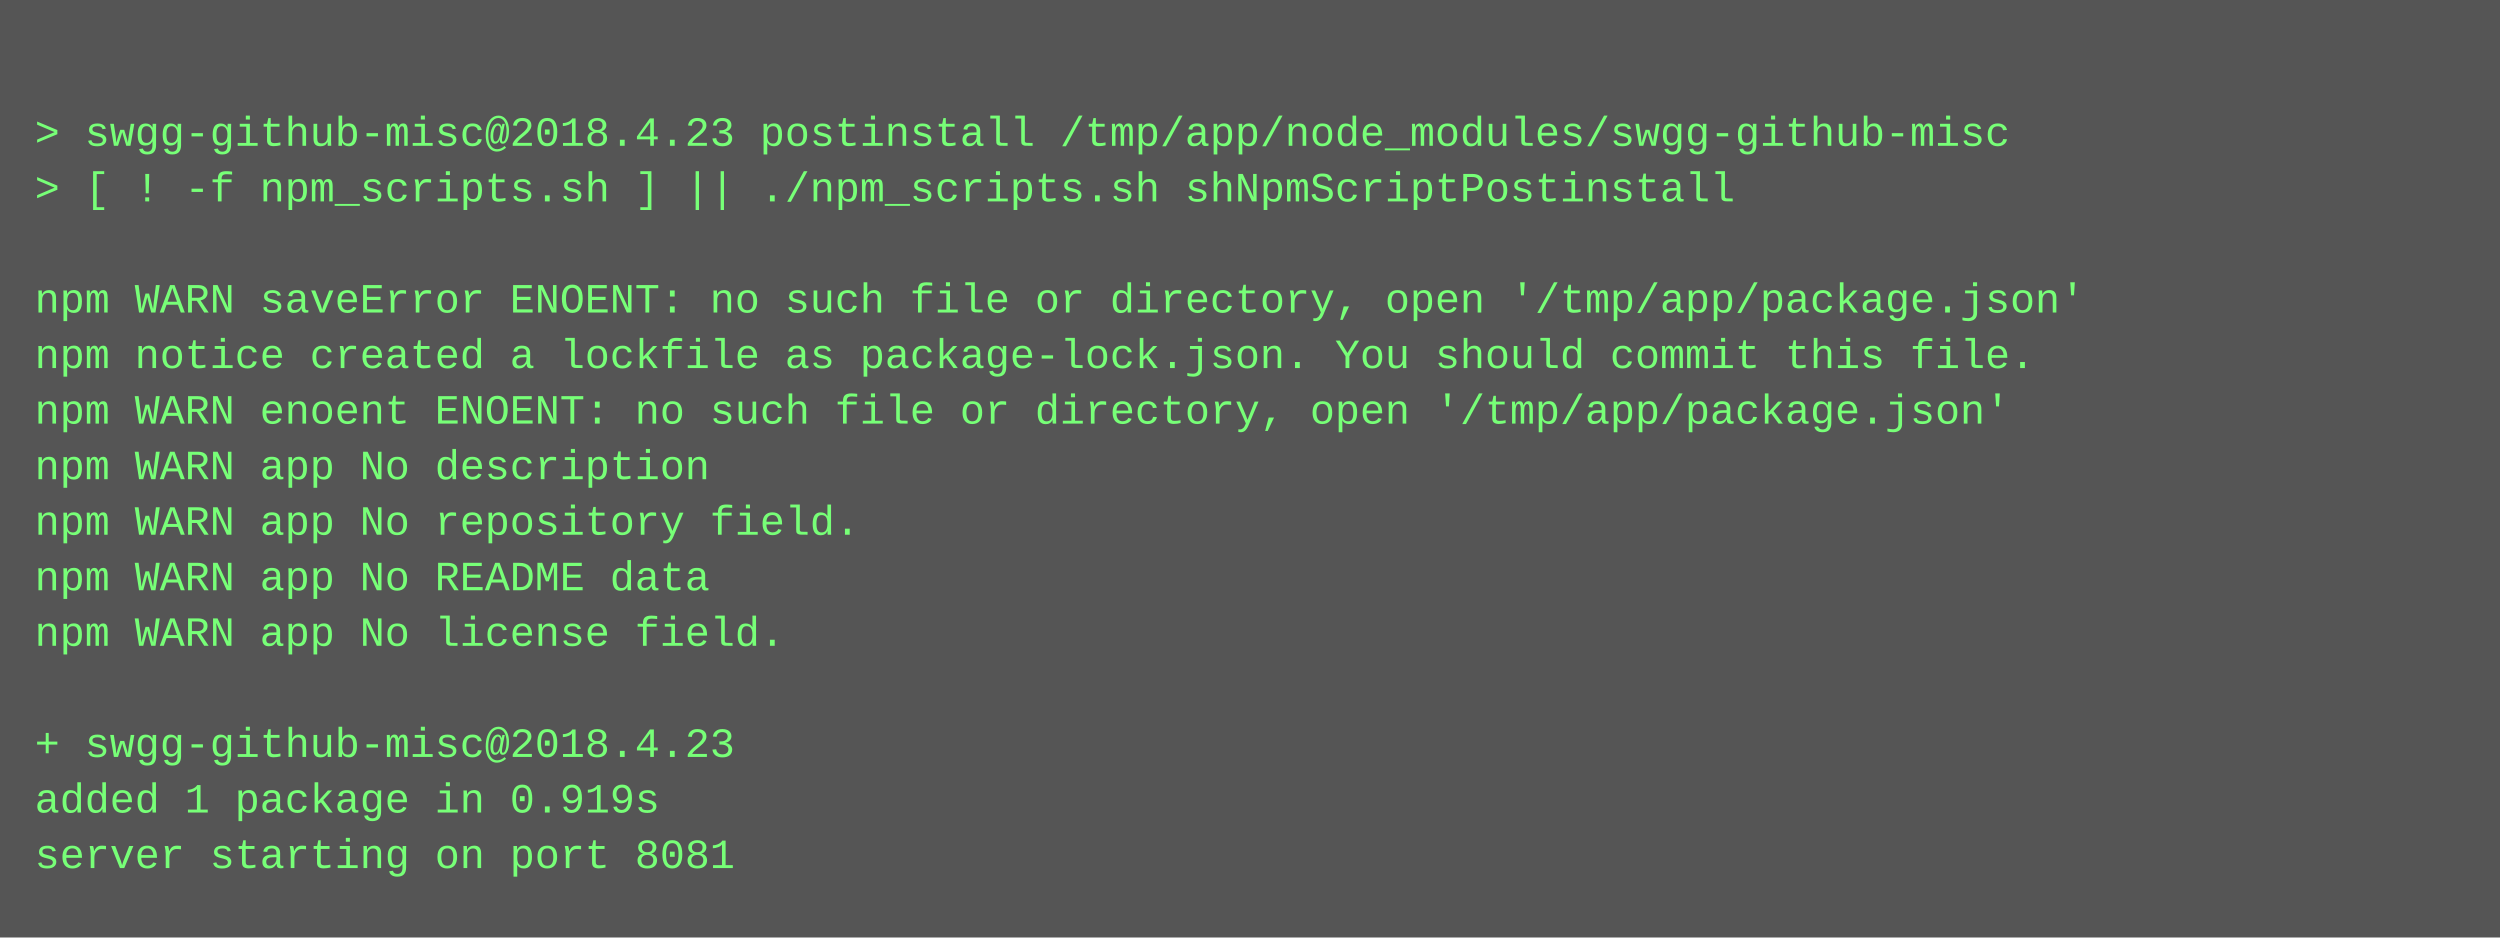
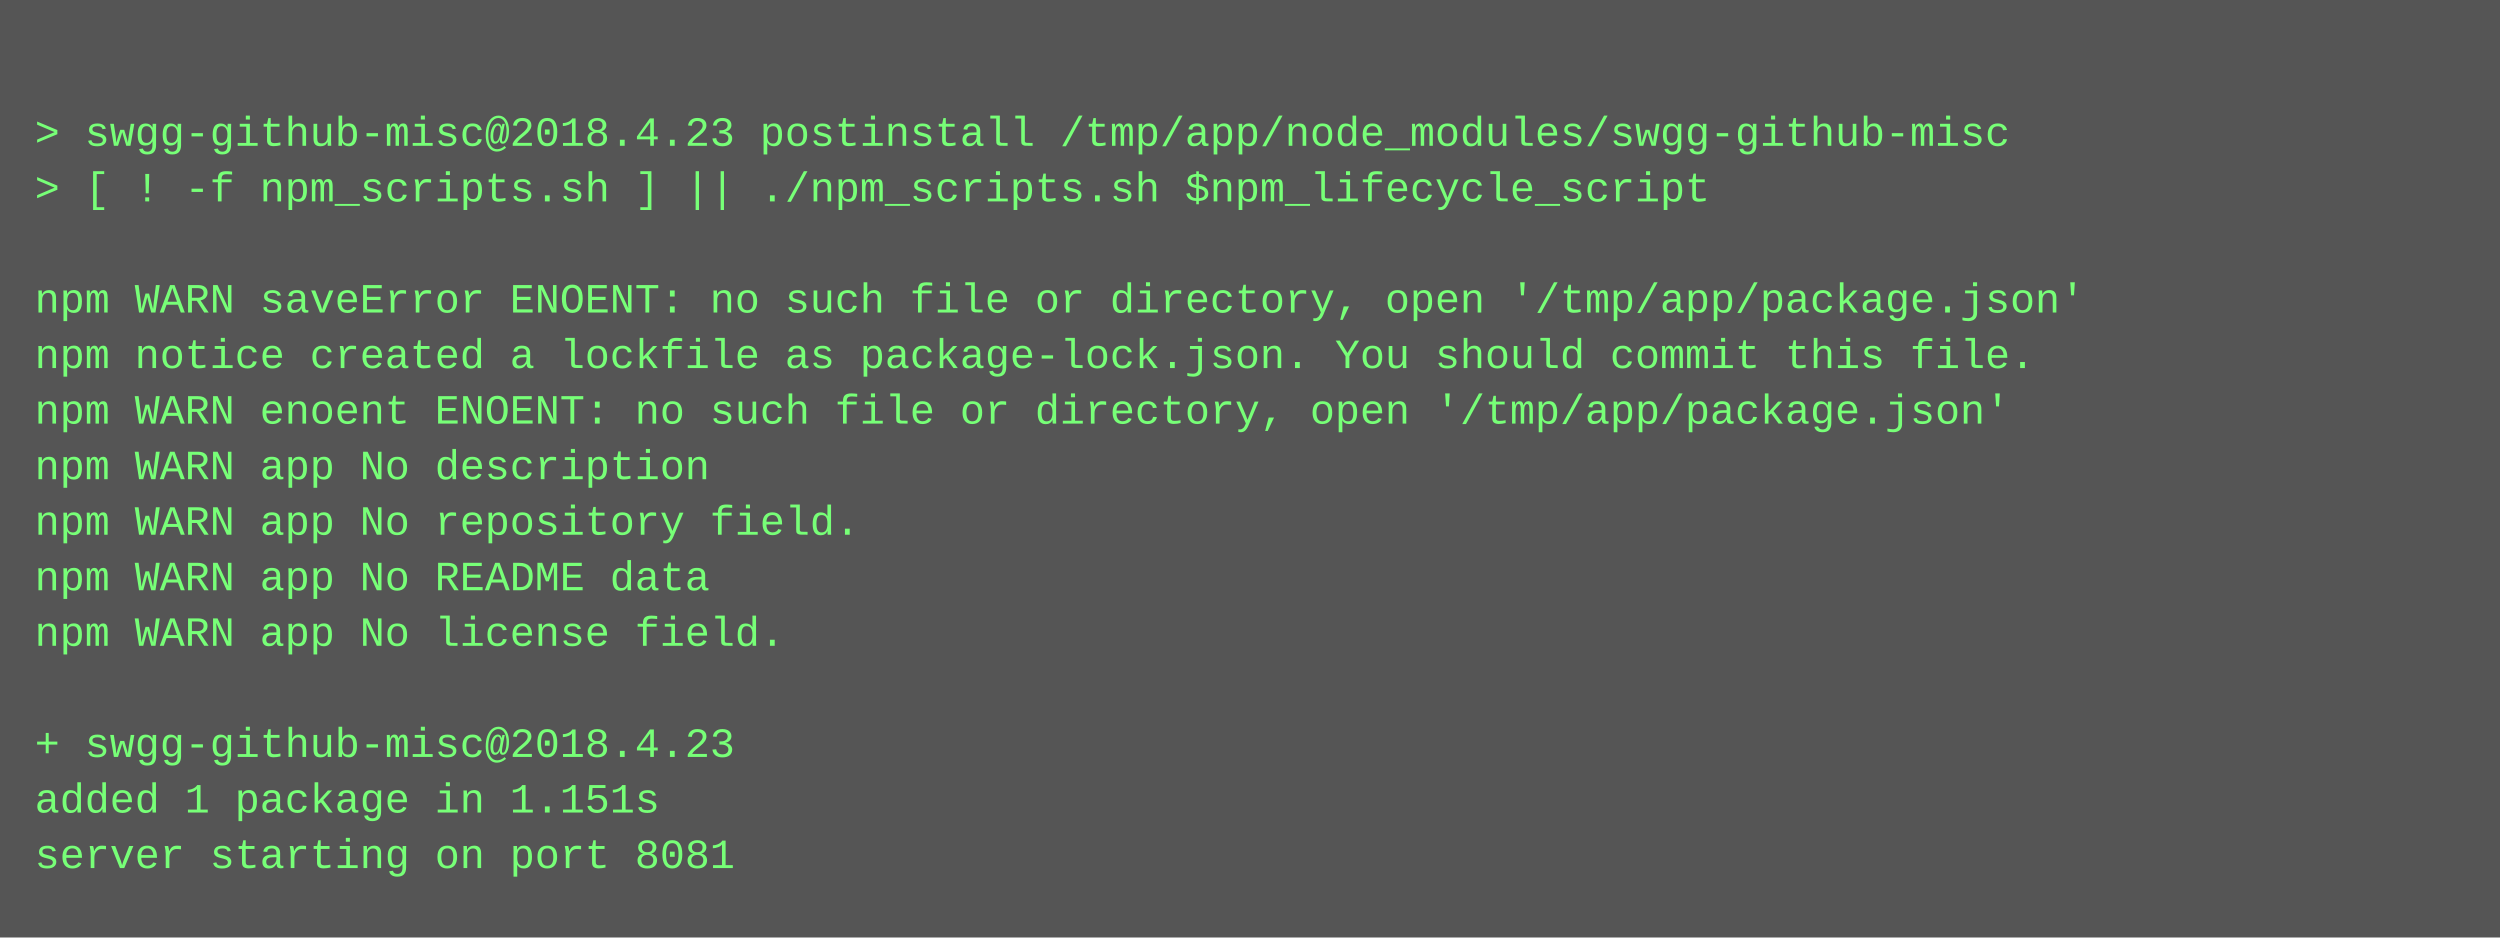
<svg xmlns="http://www.w3.org/2000/svg" height="270" width="720">
  <rect height="270" fill="#555" width="720" />
  <text fill="#7f7" font-family="Courier New" font-size="12" xml:space="preserve">
    <tspan x="10" y="26" />
    <tspan x="10" y="42">&gt; swgg-github-misc@2018.4.23 postinstall /tmp/app/node_modules/swgg-github-misc</tspan>
-     <tspan x="10" y="58">&gt; [ ! -f npm_scripts.sh ] || ./npm_scripts.sh shNpmScriptPostinstall</tspan>
+     <tspan x="10" y="58">&gt; [ ! -f npm_scripts.sh ] || ./npm_scripts.sh $npm_lifecycle_script</tspan>
    <tspan x="10" y="74" />
    <tspan x="10" y="90">npm WARN saveError ENOENT: no such file or directory, open '/tmp/app/package.json'</tspan>
    <tspan x="10" y="106">npm notice created a lockfile as package-lock.json. You should commit this file.</tspan>
    <tspan x="10" y="122">npm WARN enoent ENOENT: no such file or directory, open '/tmp/app/package.json'</tspan>
    <tspan x="10" y="138">npm WARN app No description</tspan>
    <tspan x="10" y="154">npm WARN app No repository field.</tspan>
    <tspan x="10" y="170">npm WARN app No README data</tspan>
    <tspan x="10" y="186">npm WARN app No license field.</tspan>
    <tspan x="10" y="202" />
    <tspan x="10" y="218">+ swgg-github-misc@2018.4.23</tspan>
-     <tspan x="10" y="234">added 1 package in 0.919s</tspan>
+     <tspan x="10" y="234">added 1 package in 1.151s</tspan>
    <tspan x="10" y="250">server starting on port 8081</tspan>
  </text>
</svg>
